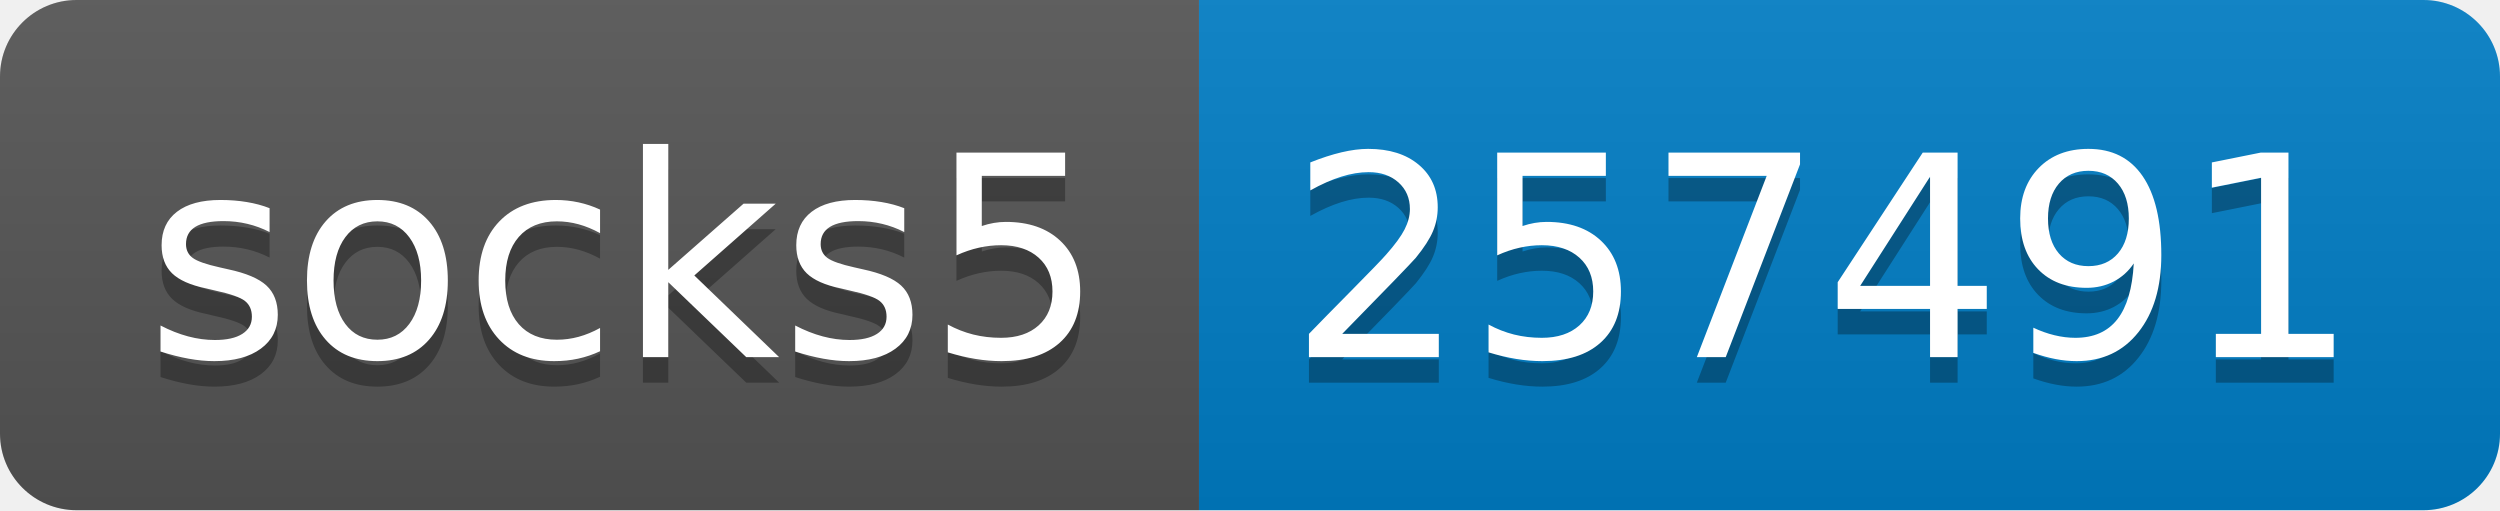
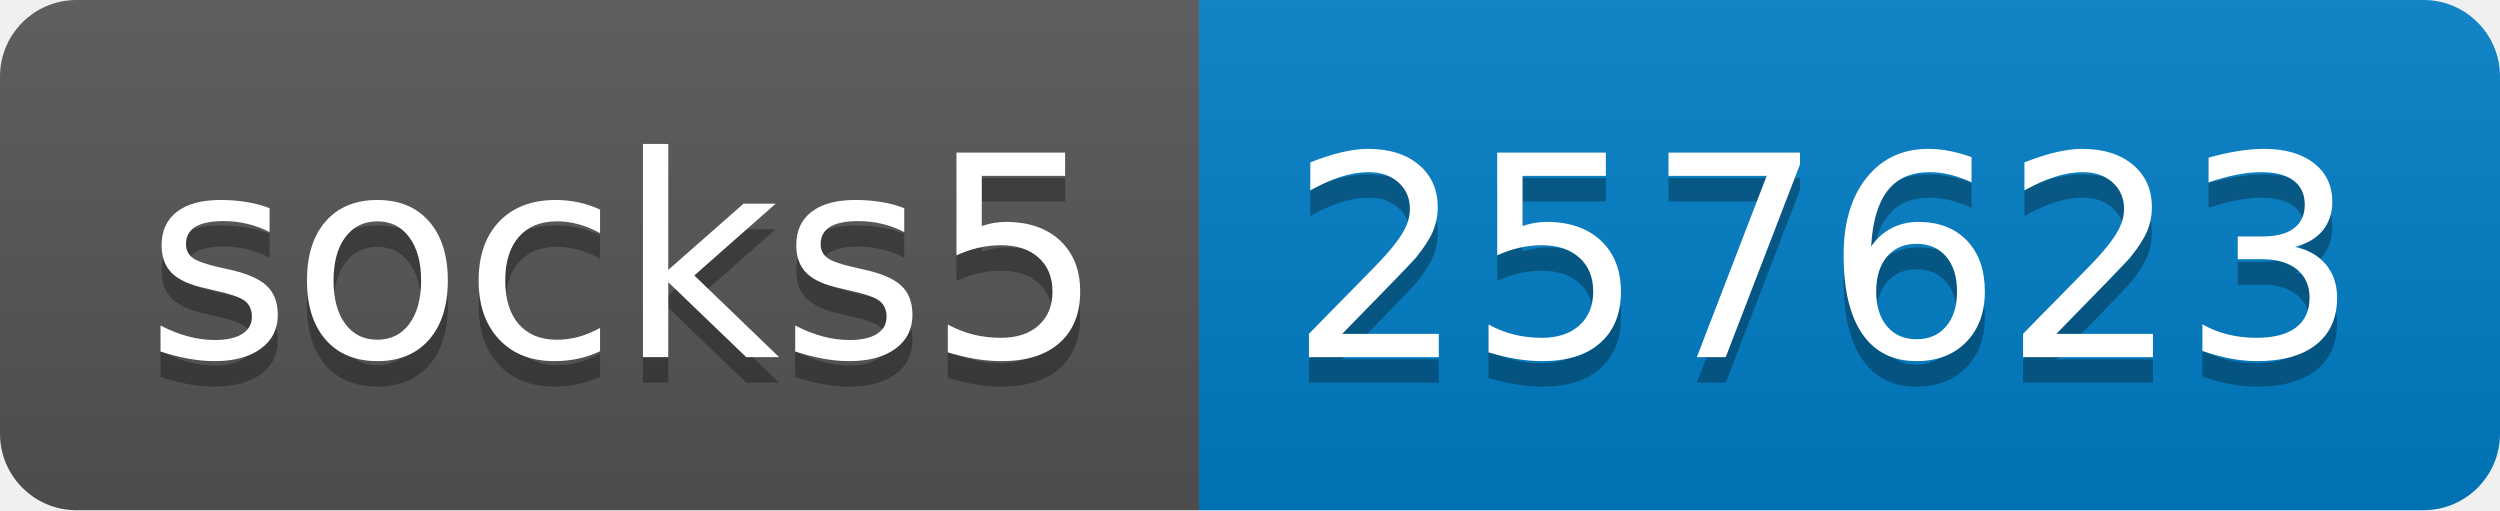
- <svg xmlns="http://www.w3.org/2000/svg" width="98" height="20" role="img" aria-label="socks5: 257491">
+ <svg xmlns="http://www.w3.org/2000/svg" width="98" height="20" role="img" aria-label="socks5: 257623">
  <linearGradient id="s" x2="0" y2="100%">
    <stop offset="0" stop-color="#bbb" stop-opacity=".1" />
    <stop offset="1" stop-opacity=".1" />
  </linearGradient>
  <clipPath id="r">
    <rect width="98" height="20" rx="3" fill="#fff" />
  </clipPath>
  <g clip-path="url(#r)">
    <rect width="47" height="20" fill="#555" />
    <rect x="47" width="51" height="20" fill="#007ec6" />
    <rect width="98" height="20" fill="url(#s)" />
  </g>
  <g fill="#fff" text-anchor="middle" font-family="Verdana,Geneva,DejaVu Sans,sans-serif" text-rendering="geometricPrecision" font-size="110">
    <text aria-hidden="true" x="245" y="150" fill="#010101" fill-opacity=".3" transform="scale(.1)" textLength="370">socks5</text>
    <text x="245" y="140" transform="scale(.1)" fill="#fff" textLength="370">socks5</text>
-     <text aria-hidden="true" x="715" y="150" fill="#010101" fill-opacity=".3" transform="scale(.1)" textLength="410">257491</text>
-     <text x="715" y="140" transform="scale(.1)" fill="#fff" textLength="410">257491</text>
+     <text aria-hidden="true" x="715" y="150" fill="#010101" fill-opacity=".3" transform="scale(.1)" textLength="410">257623</text>
+     <text x="715" y="140" transform="scale(.1)" fill="#fff" textLength="410">257623</text>
  </g>
</svg>
